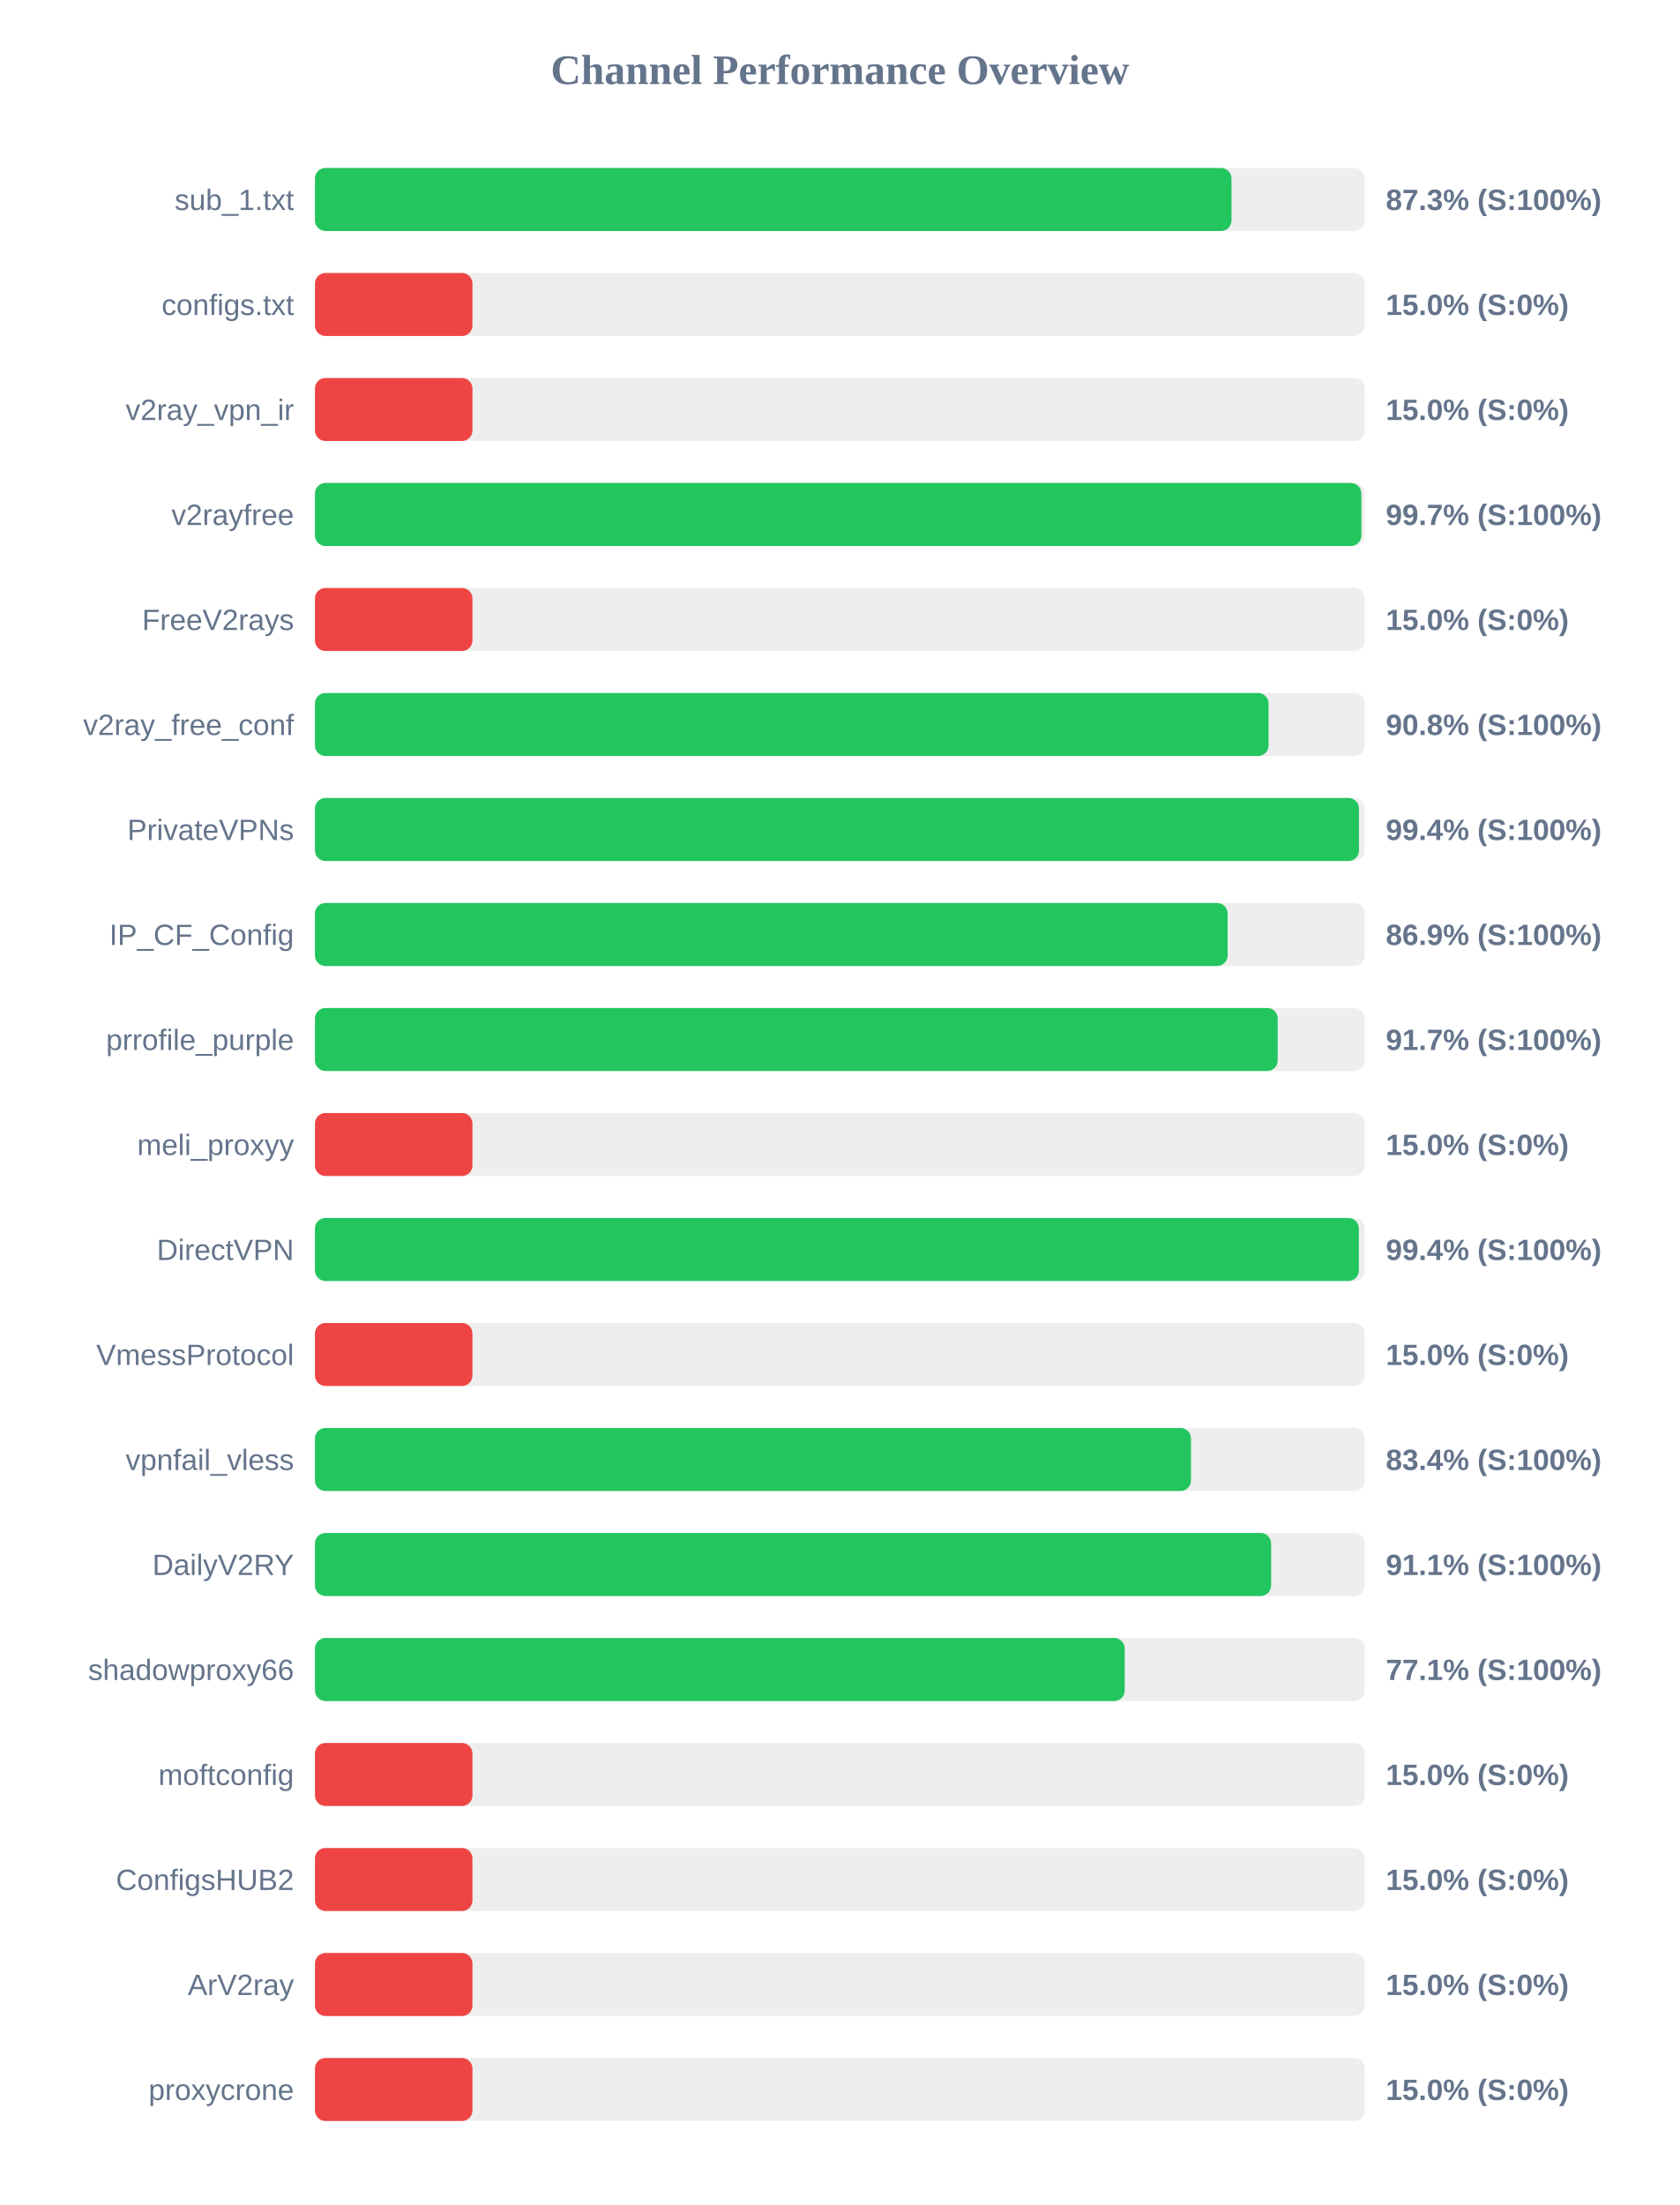
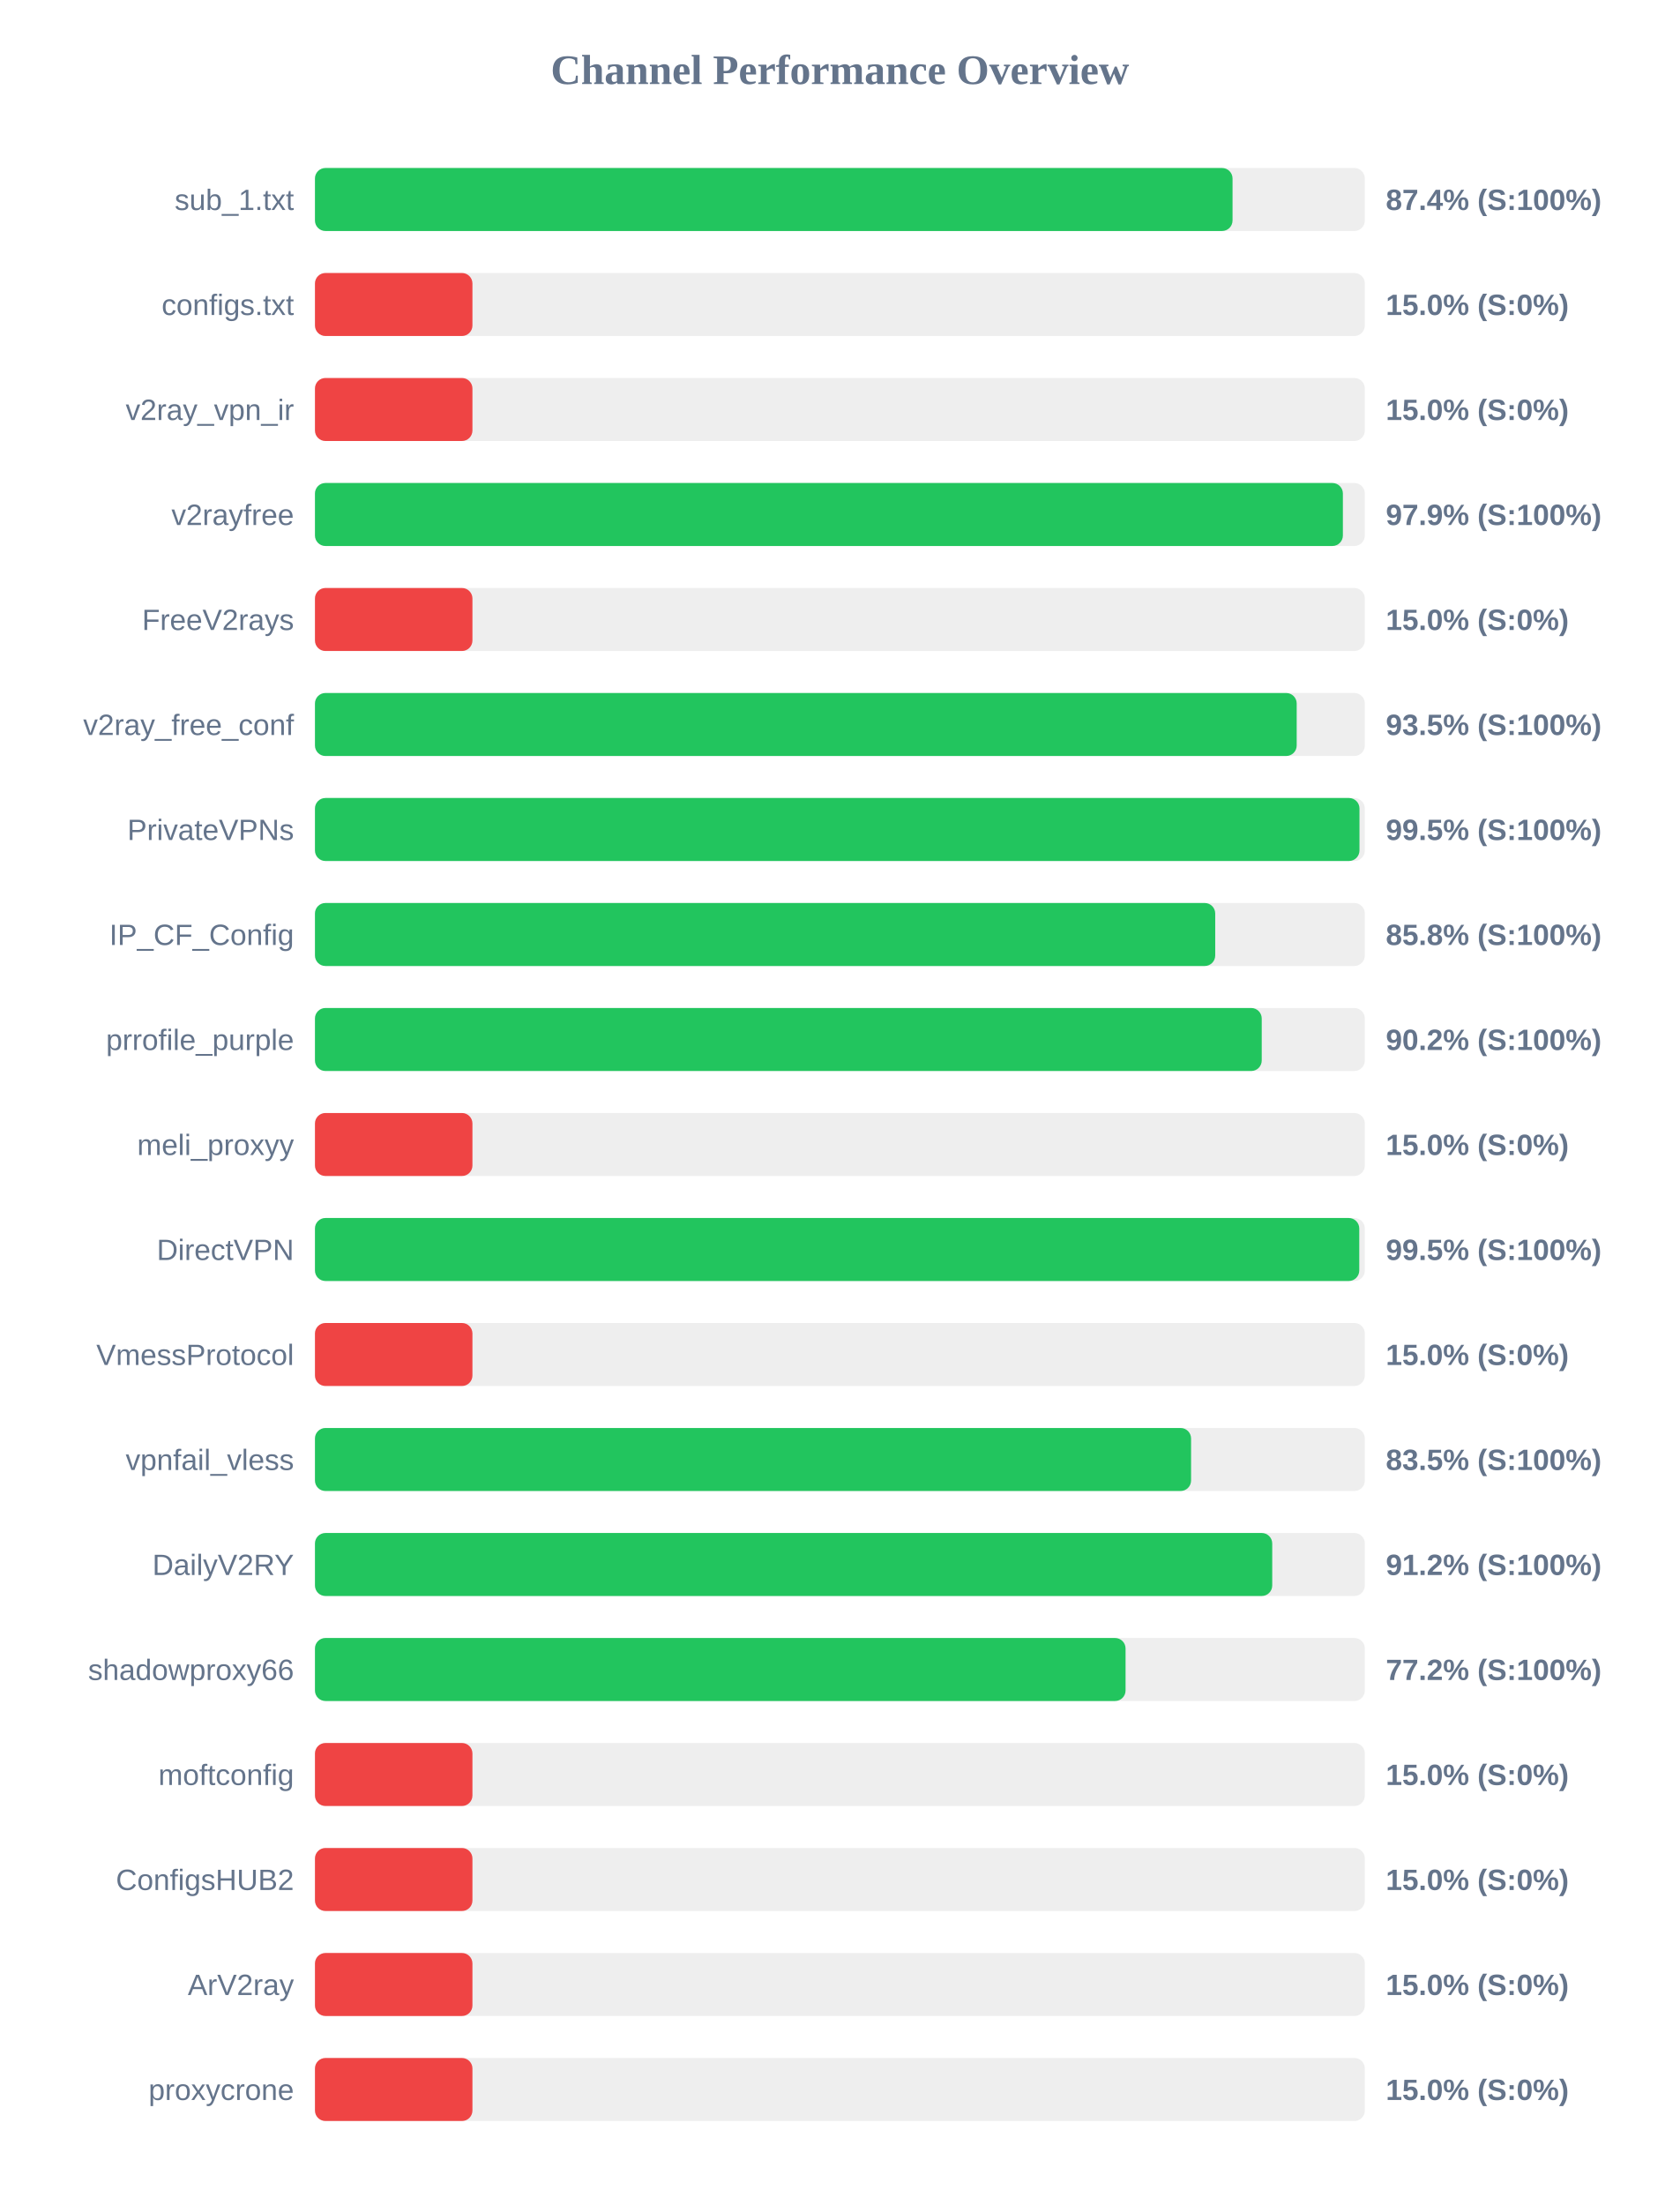
<svg xmlns="http://www.w3.org/2000/svg" width="800" height="1050" version="1.1">
  <style>
        .row { font: 14px Arial; fill: #64748b; }
        .score { font: bold 14px Arial; fill: #64748b; }
    </style>
  <text x="400" y="40" text-anchor="middle" font-size="20px" font-weight="bold" fill="#64748b">Channel Performance Overview</text>
  <rect x="150" y="80" width="500" height="30" fill="#eee" rx="5" />
-   <rect x="150" y="80" width="436.5" height="30" fill="#22c55e" rx="5" />
+   <rect x="150" y="80" width="437.0" height="30" fill="#22c55e" rx="5" />
  <text x="140" y="100" text-anchor="end" class="row">sub_1.txt</text>
-   <text x="660" y="100" text-anchor="start" class="score">87.3% (S:100%)</text>
+   <text x="660" y="100" text-anchor="start" class="score">87.4% (S:100%)</text>
  <rect x="150" y="130" width="500" height="30" fill="#eee" rx="5" />
  <rect x="150" y="130" width="75.0" height="30" fill="#ef4444" rx="5" />
  <text x="140" y="150" text-anchor="end" class="row">configs.txt</text>
  <text x="660" y="150" text-anchor="start" class="score">15.0% (S:0%)</text>
  <rect x="150" y="180" width="500" height="30" fill="#eee" rx="5" />
  <rect x="150" y="180" width="75.0" height="30" fill="#ef4444" rx="5" />
  <text x="140" y="200" text-anchor="end" class="row">v2ray_vpn_ir</text>
  <text x="660" y="200" text-anchor="start" class="score">15.0% (S:0%)</text>
  <rect x="150" y="230" width="500" height="30" fill="#eee" rx="5" />
-   <rect x="150" y="230" width="498.35" height="30" fill="#22c55e" rx="5" />
+   <rect x="150" y="230" width="489.55" height="30" fill="#22c55e" rx="5" />
  <text x="140" y="250" text-anchor="end" class="row">v2rayfree</text>
-   <text x="660" y="250" text-anchor="start" class="score">99.7% (S:100%)</text>
+   <text x="660" y="250" text-anchor="start" class="score">97.9% (S:100%)</text>
  <rect x="150" y="280" width="500" height="30" fill="#eee" rx="5" />
  <rect x="150" y="280" width="75.0" height="30" fill="#ef4444" rx="5" />
  <text x="140" y="300" text-anchor="end" class="row">FreeV2rays</text>
  <text x="660" y="300" text-anchor="start" class="score">15.0% (S:0%)</text>
  <rect x="150" y="330" width="500" height="30" fill="#eee" rx="5" />
-   <rect x="150" y="330" width="454.15" height="30" fill="#22c55e" rx="5" />
+   <rect x="150" y="330" width="467.55" height="30" fill="#22c55e" rx="5" />
  <text x="140" y="350" text-anchor="end" class="row">v2ray_free_conf</text>
-   <text x="660" y="350" text-anchor="start" class="score">90.8% (S:100%)</text>
+   <text x="660" y="350" text-anchor="start" class="score">93.5% (S:100%)</text>
  <rect x="150" y="380" width="500" height="30" fill="#eee" rx="5" />
-   <rect x="150" y="380" width="497.2" height="30" fill="#22c55e" rx="5" />
+   <rect x="150" y="380" width="497.45" height="30" fill="#22c55e" rx="5" />
  <text x="140" y="400" text-anchor="end" class="row">PrivateVPNs</text>
-   <text x="660" y="400" text-anchor="start" class="score">99.4% (S:100%)</text>
+   <text x="660" y="400" text-anchor="start" class="score">99.5% (S:100%)</text>
  <rect x="150" y="430" width="500" height="30" fill="#eee" rx="5" />
-   <rect x="150" y="430" width="434.65" height="30" fill="#22c55e" rx="5" />
+   <rect x="150" y="430" width="428.75" height="30" fill="#22c55e" rx="5" />
  <text x="140" y="450" text-anchor="end" class="row">IP_CF_Config</text>
-   <text x="660" y="450" text-anchor="start" class="score">86.9% (S:100%)</text>
+   <text x="660" y="450" text-anchor="start" class="score">85.8% (S:100%)</text>
  <rect x="150" y="480" width="500" height="30" fill="#eee" rx="5" />
-   <rect x="150" y="480" width="458.5" height="30" fill="#22c55e" rx="5" />
+   <rect x="150" y="480" width="450.9" height="30" fill="#22c55e" rx="5" />
  <text x="140" y="500" text-anchor="end" class="row">prrofile_purple</text>
-   <text x="660" y="500" text-anchor="start" class="score">91.7% (S:100%)</text>
+   <text x="660" y="500" text-anchor="start" class="score">90.2% (S:100%)</text>
  <rect x="150" y="530" width="500" height="30" fill="#eee" rx="5" />
  <rect x="150" y="530" width="75.0" height="30" fill="#ef4444" rx="5" />
  <text x="140" y="550" text-anchor="end" class="row">meli_proxyy</text>
  <text x="660" y="550" text-anchor="start" class="score">15.0% (S:0%)</text>
  <rect x="150" y="580" width="500" height="30" fill="#eee" rx="5" />
-   <rect x="150" y="580" width="497.15" height="30" fill="#22c55e" rx="5" />
+   <rect x="150" y="580" width="497.35" height="30" fill="#22c55e" rx="5" />
  <text x="140" y="600" text-anchor="end" class="row">DirectVPN</text>
-   <text x="660" y="600" text-anchor="start" class="score">99.4% (S:100%)</text>
+   <text x="660" y="600" text-anchor="start" class="score">99.5% (S:100%)</text>
  <rect x="150" y="630" width="500" height="30" fill="#eee" rx="5" />
  <rect x="150" y="630" width="75.0" height="30" fill="#ef4444" rx="5" />
  <text x="140" y="650" text-anchor="end" class="row">VmessProtocol</text>
  <text x="660" y="650" text-anchor="start" class="score">15.0% (S:0%)</text>
  <rect x="150" y="680" width="500" height="30" fill="#eee" rx="5" />
-   <rect x="150" y="680" width="417.2" height="30" fill="#22c55e" rx="5" />
+   <rect x="150" y="680" width="417.25" height="30" fill="#22c55e" rx="5" />
  <text x="140" y="700" text-anchor="end" class="row">vpnfail_vless</text>
-   <text x="660" y="700" text-anchor="start" class="score">83.4% (S:100%)</text>
+   <text x="660" y="700" text-anchor="start" class="score">83.5% (S:100%)</text>
  <rect x="150" y="730" width="500" height="30" fill="#eee" rx="5" />
-   <rect x="150" y="730" width="455.35" height="30" fill="#22c55e" rx="5" />
+   <rect x="150" y="730" width="455.9" height="30" fill="#22c55e" rx="5" />
  <text x="140" y="750" text-anchor="end" class="row">DailyV2RY</text>
-   <text x="660" y="750" text-anchor="start" class="score">91.1% (S:100%)</text>
+   <text x="660" y="750" text-anchor="start" class="score">91.2% (S:100%)</text>
  <rect x="150" y="780" width="500" height="30" fill="#eee" rx="5" />
-   <rect x="150" y="780" width="385.65" height="30" fill="#22c55e" rx="5" />
+   <rect x="150" y="780" width="386.05" height="30" fill="#22c55e" rx="5" />
  <text x="140" y="800" text-anchor="end" class="row">shadowproxy66</text>
-   <text x="660" y="800" text-anchor="start" class="score">77.1% (S:100%)</text>
+   <text x="660" y="800" text-anchor="start" class="score">77.2% (S:100%)</text>
  <rect x="150" y="830" width="500" height="30" fill="#eee" rx="5" />
  <rect x="150" y="830" width="75.0" height="30" fill="#ef4444" rx="5" />
  <text x="140" y="850" text-anchor="end" class="row">moftconfig</text>
  <text x="660" y="850" text-anchor="start" class="score">15.0% (S:0%)</text>
  <rect x="150" y="880" width="500" height="30" fill="#eee" rx="5" />
  <rect x="150" y="880" width="75.0" height="30" fill="#ef4444" rx="5" />
  <text x="140" y="900" text-anchor="end" class="row">ConfigsHUB2</text>
  <text x="660" y="900" text-anchor="start" class="score">15.0% (S:0%)</text>
  <rect x="150" y="930" width="500" height="30" fill="#eee" rx="5" />
  <rect x="150" y="930" width="75.0" height="30" fill="#ef4444" rx="5" />
  <text x="140" y="950" text-anchor="end" class="row">ArV2ray</text>
  <text x="660" y="950" text-anchor="start" class="score">15.0% (S:0%)</text>
  <rect x="150" y="980" width="500" height="30" fill="#eee" rx="5" />
  <rect x="150" y="980" width="75.0" height="30" fill="#ef4444" rx="5" />
  <text x="140" y="1000" text-anchor="end" class="row">proxycrone</text>
  <text x="660" y="1000" text-anchor="start" class="score">15.0% (S:0%)</text>
</svg>
